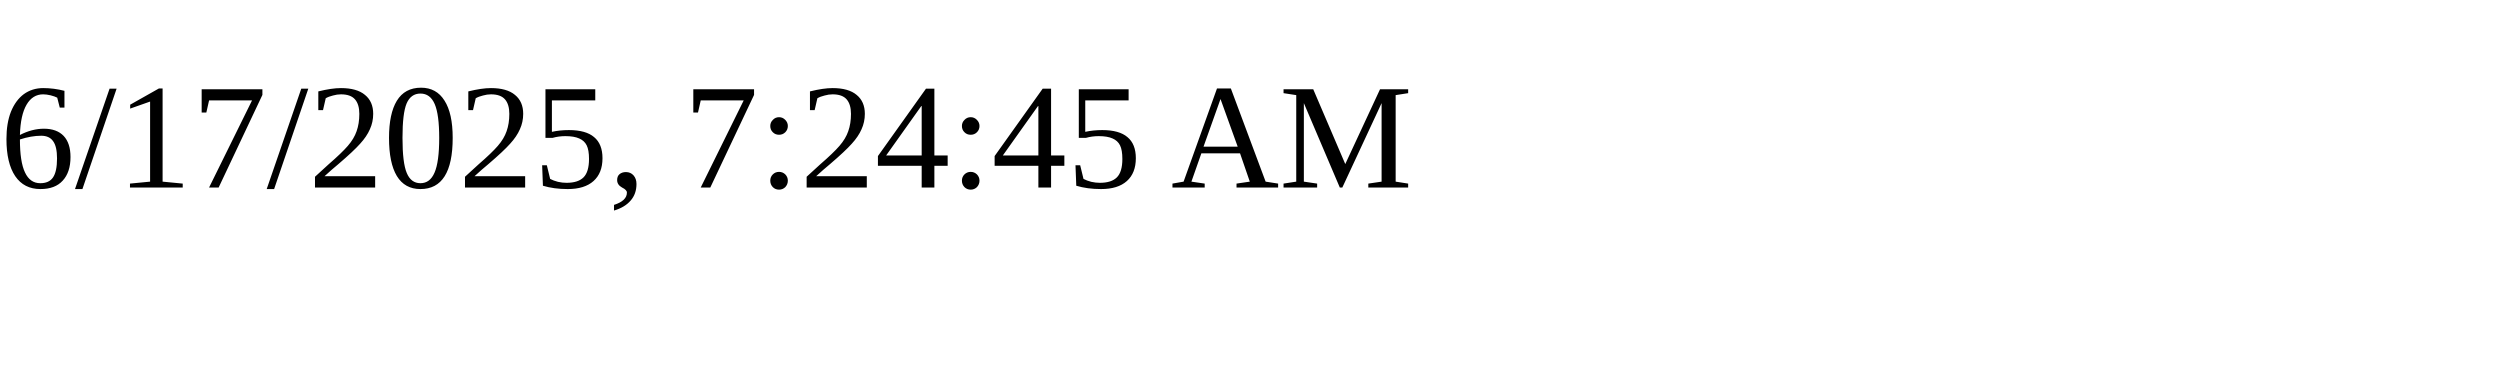
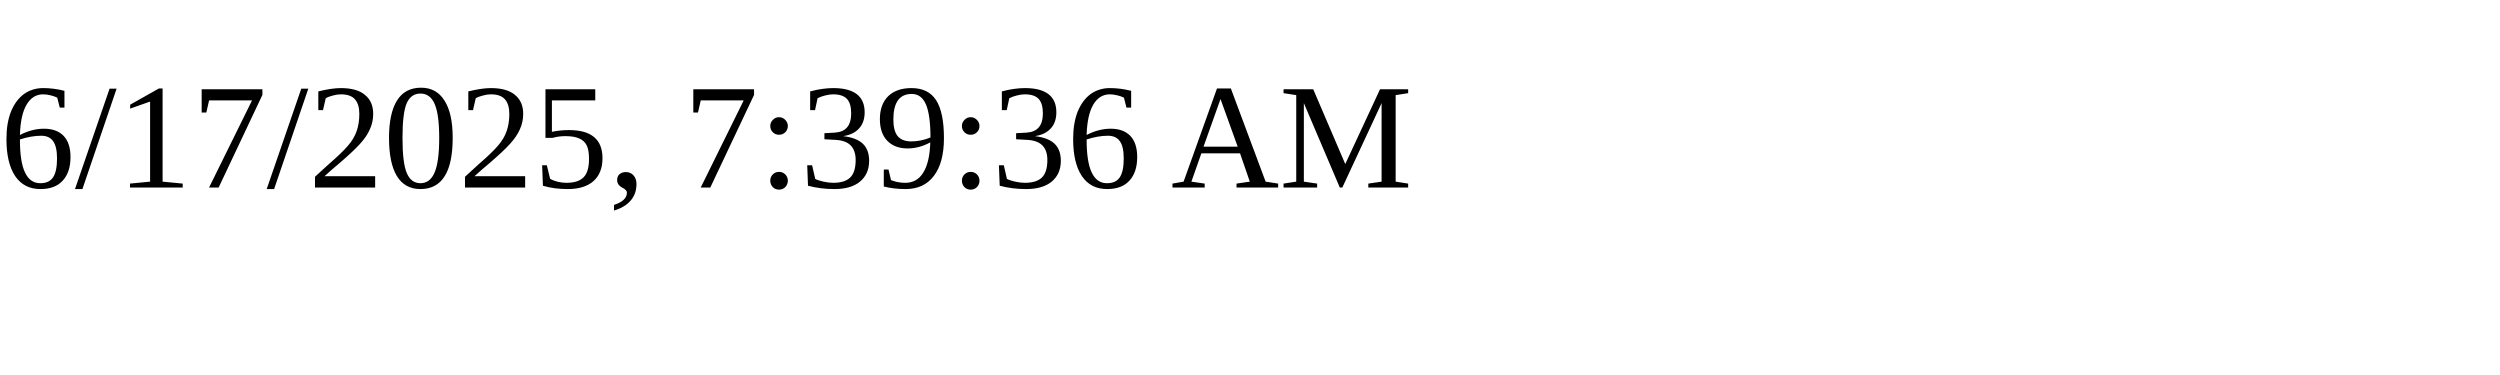
<svg xmlns="http://www.w3.org/2000/svg" height="30" width="200">
-   <text x="0" y="15">6/17/2025, 7:24:45 AM</text>
+   <text x="0" y="15">6/17/2025, 7:39:36 AM</text>
</svg>
